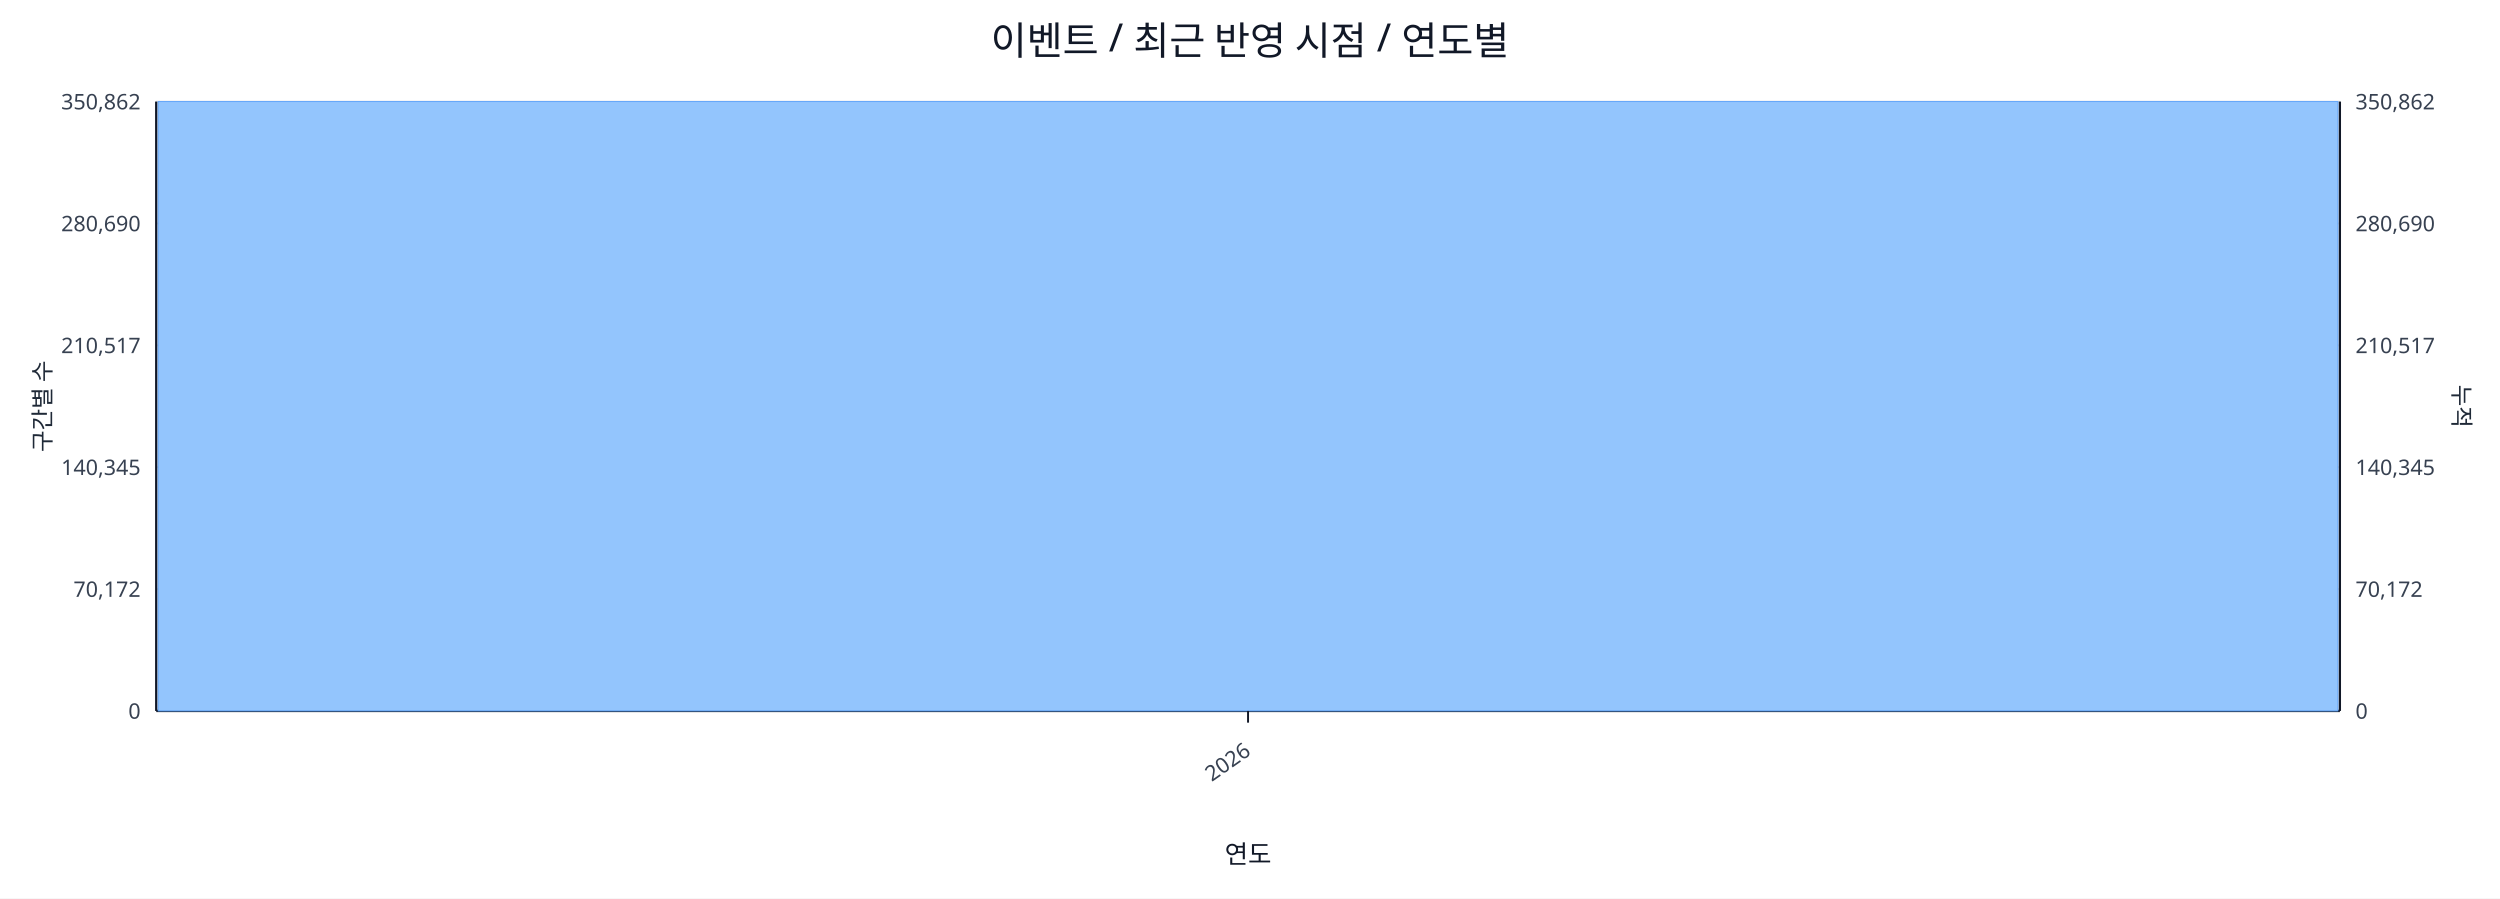
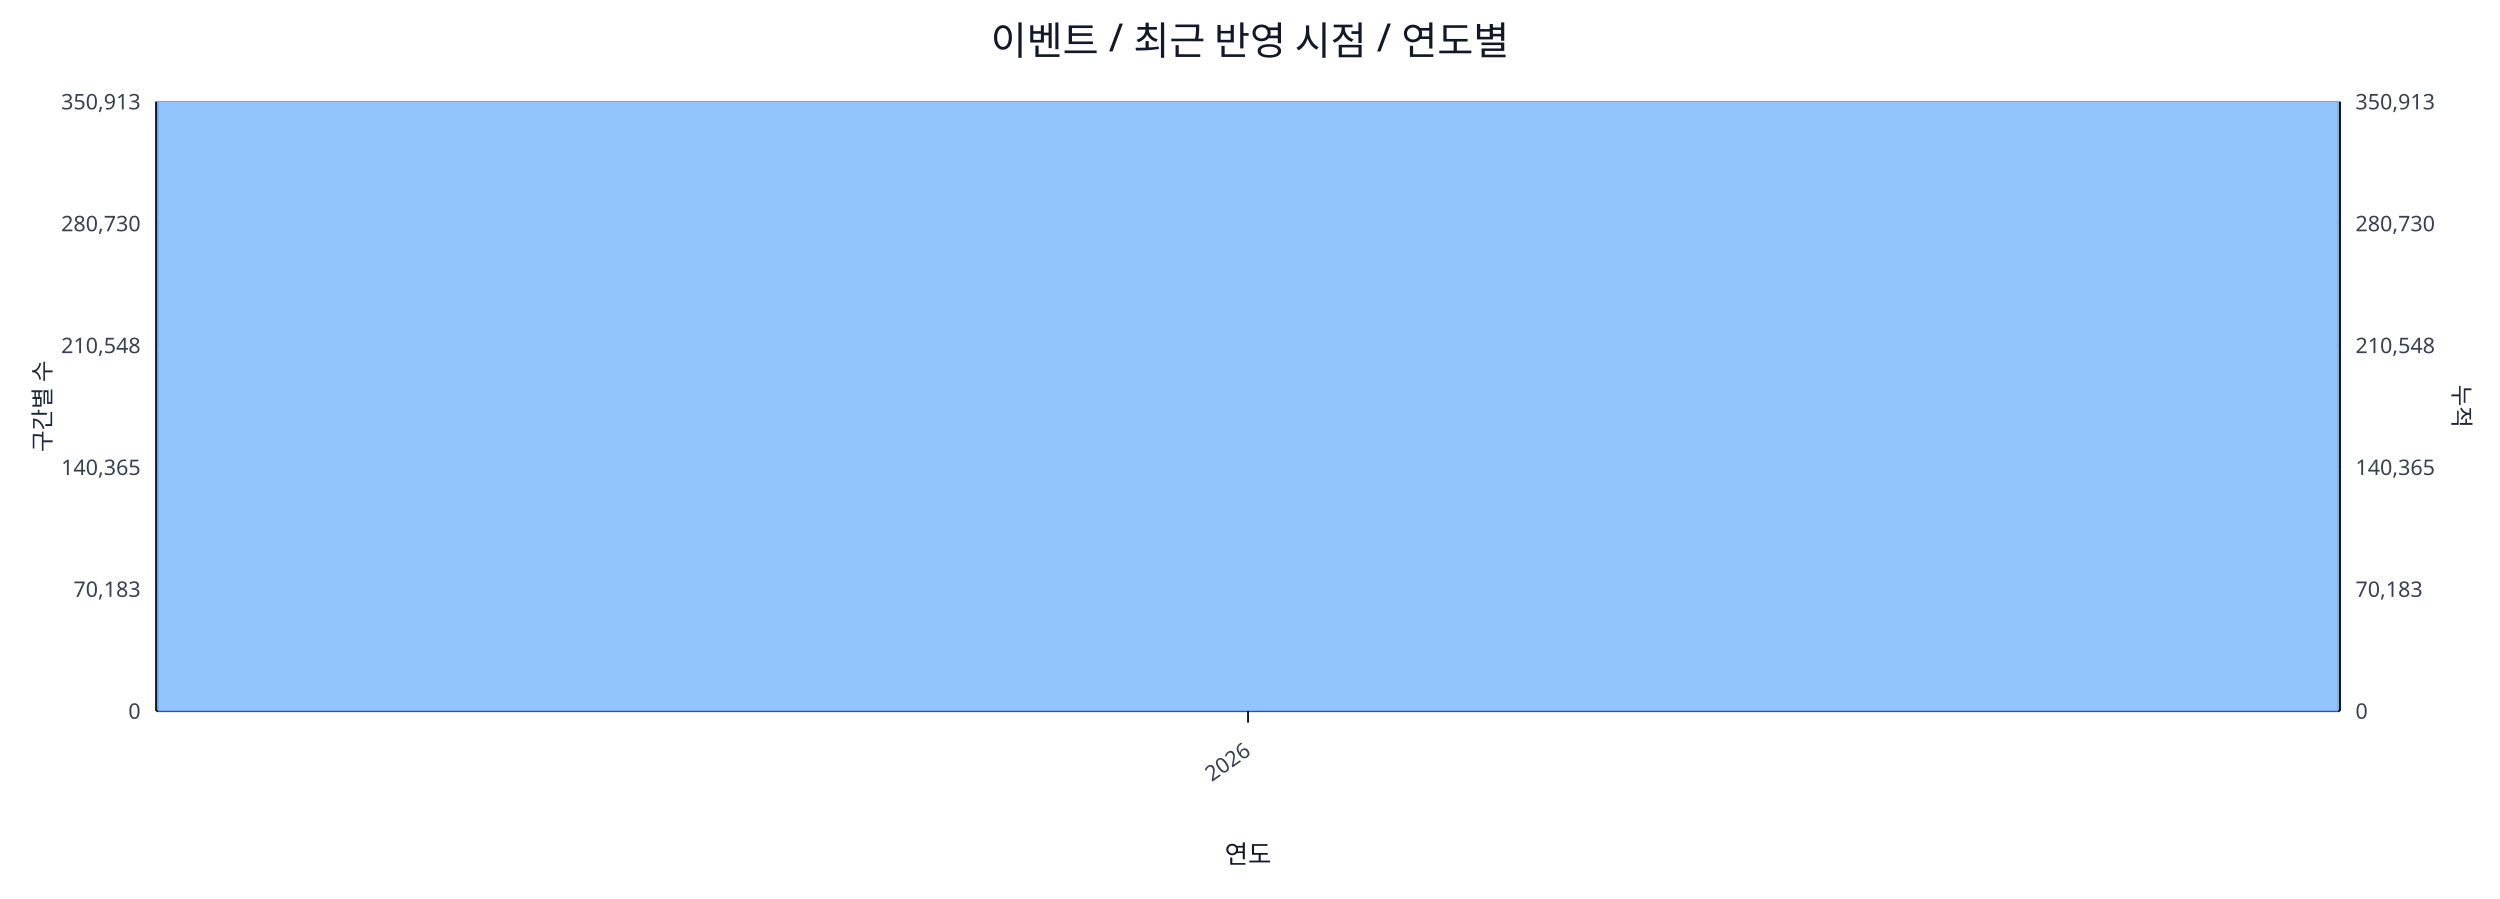
<svg xmlns="http://www.w3.org/2000/svg" width="1280" height="460" viewBox="0 0 1280 460">
  <rect x="0" y="0" width="100%" height="100%" fill="#ffffff" />
  <text x="640.0" y="28" font-size="20" text-anchor="middle" font-family="sans-serif" fill="#111827">이벤트 / 최근 반영 시점 / 연도별</text>
  <line x1="80.0" y1="52.0" x2="1198.0" y2="52.0" stroke="#e5e7eb" stroke-width="1" />
-   <text x="72.0" y="56.0" font-size="11" text-anchor="end" font-family="sans-serif" fill="#374151">350,862</text>
-   <text x="1206.0" y="56.0" font-size="11" text-anchor="start" font-family="sans-serif" fill="#374151">350,862</text>
+   <text x="72.0" y="56.0" font-size="11" text-anchor="end" font-family="sans-serif" fill="#374151">350,913</text>
+   <text x="1206.0" y="56.0" font-size="11" text-anchor="start" font-family="sans-serif" fill="#374151">350,913</text>
  <line x1="80.0" y1="114.4" x2="1198.0" y2="114.4" stroke="#e5e7eb" stroke-width="1" />
-   <text x="72.0" y="118.4" font-size="11" text-anchor="end" font-family="sans-serif" fill="#374151">280,690</text>
-   <text x="1206.0" y="118.4" font-size="11" text-anchor="start" font-family="sans-serif" fill="#374151">280,690</text>
+   <text x="72.0" y="118.4" font-size="11" text-anchor="end" font-family="sans-serif" fill="#374151">280,730</text>
+   <text x="1206.0" y="118.4" font-size="11" text-anchor="start" font-family="sans-serif" fill="#374151">280,730</text>
  <line x1="80.0" y1="176.8" x2="1198.0" y2="176.8" stroke="#e5e7eb" stroke-width="1" />
-   <text x="72.0" y="180.8" font-size="11" text-anchor="end" font-family="sans-serif" fill="#374151">210,517</text>
-   <text x="1206.0" y="180.8" font-size="11" text-anchor="start" font-family="sans-serif" fill="#374151">210,517</text>
+   <text x="72.0" y="180.8" font-size="11" text-anchor="end" font-family="sans-serif" fill="#374151">210,548</text>
+   <text x="1206.0" y="180.8" font-size="11" text-anchor="start" font-family="sans-serif" fill="#374151">210,548</text>
  <line x1="80.0" y1="239.2" x2="1198.0" y2="239.2" stroke="#e5e7eb" stroke-width="1" />
-   <text x="72.0" y="243.2" font-size="11" text-anchor="end" font-family="sans-serif" fill="#374151">140,345</text>
-   <text x="1206.0" y="243.2" font-size="11" text-anchor="start" font-family="sans-serif" fill="#374151">140,345</text>
+   <text x="72.0" y="243.2" font-size="11" text-anchor="end" font-family="sans-serif" fill="#374151">140,365</text>
+   <text x="1206.0" y="243.2" font-size="11" text-anchor="start" font-family="sans-serif" fill="#374151">140,365</text>
  <line x1="80.0" y1="301.6" x2="1198.0" y2="301.6" stroke="#e5e7eb" stroke-width="1" />
-   <text x="72.0" y="305.6" font-size="11" text-anchor="end" font-family="sans-serif" fill="#374151">70,172</text>
-   <text x="1206.0" y="305.6" font-size="11" text-anchor="start" font-family="sans-serif" fill="#374151">70,172</text>
+   <text x="72.0" y="305.6" font-size="11" text-anchor="end" font-family="sans-serif" fill="#374151">70,183</text>
+   <text x="1206.0" y="305.6" font-size="11" text-anchor="start" font-family="sans-serif" fill="#374151">70,183</text>
  <line x1="80.0" y1="364.0" x2="1198.0" y2="364.0" stroke="#e5e7eb" stroke-width="1" />
  <text x="72.0" y="368.0" font-size="11" text-anchor="end" font-family="sans-serif" fill="#374151">0</text>
  <text x="1206.0" y="368.0" font-size="11" text-anchor="start" font-family="sans-serif" fill="#374151">0</text>
  <line x1="80.0" y1="364.0" x2="1198.0" y2="364.0" stroke="#111827" stroke-width="1.2" />
  <line x1="80.0" y1="52.0" x2="80.0" y2="364.0" stroke="#111827" stroke-width="1.2" />
  <line x1="1198.0" y1="52.0" x2="1198.0" y2="364.0" stroke="#111827" stroke-width="1.2" />
  <rect x="81.0" y="52.0" width="1116.0" height="312.0" fill="#93c5fd" stroke="#60a5fa" stroke-width="0.5" />
  <polyline fill="none" stroke="#ef4444" stroke-width="2" points="639.0,52.0" />
  <line x1="639.0" y1="364.0" x2="639.0" y2="370.0" stroke="#111827" stroke-width="1" />
  <text x="641.0" y="386.0" font-size="11" text-anchor="end" transform="rotate(-35 641.0 386.0)" font-family="sans-serif" fill="#374151">2026</text>
  <text x="26" y="208.0" font-size="12" transform="rotate(-90 26 208.0)" text-anchor="middle" font-family="sans-serif" fill="#1f2937">구간별 수</text>
  <text x="1256.0" y="208.0" font-size="12" transform="rotate(90 1256.0 208.0)" text-anchor="middle" font-family="sans-serif" fill="#1f2937">누적</text>
  <text x="639.0" y="442.0" font-size="13" text-anchor="middle" font-family="sans-serif" fill="#111827">연도</text>
</svg>
